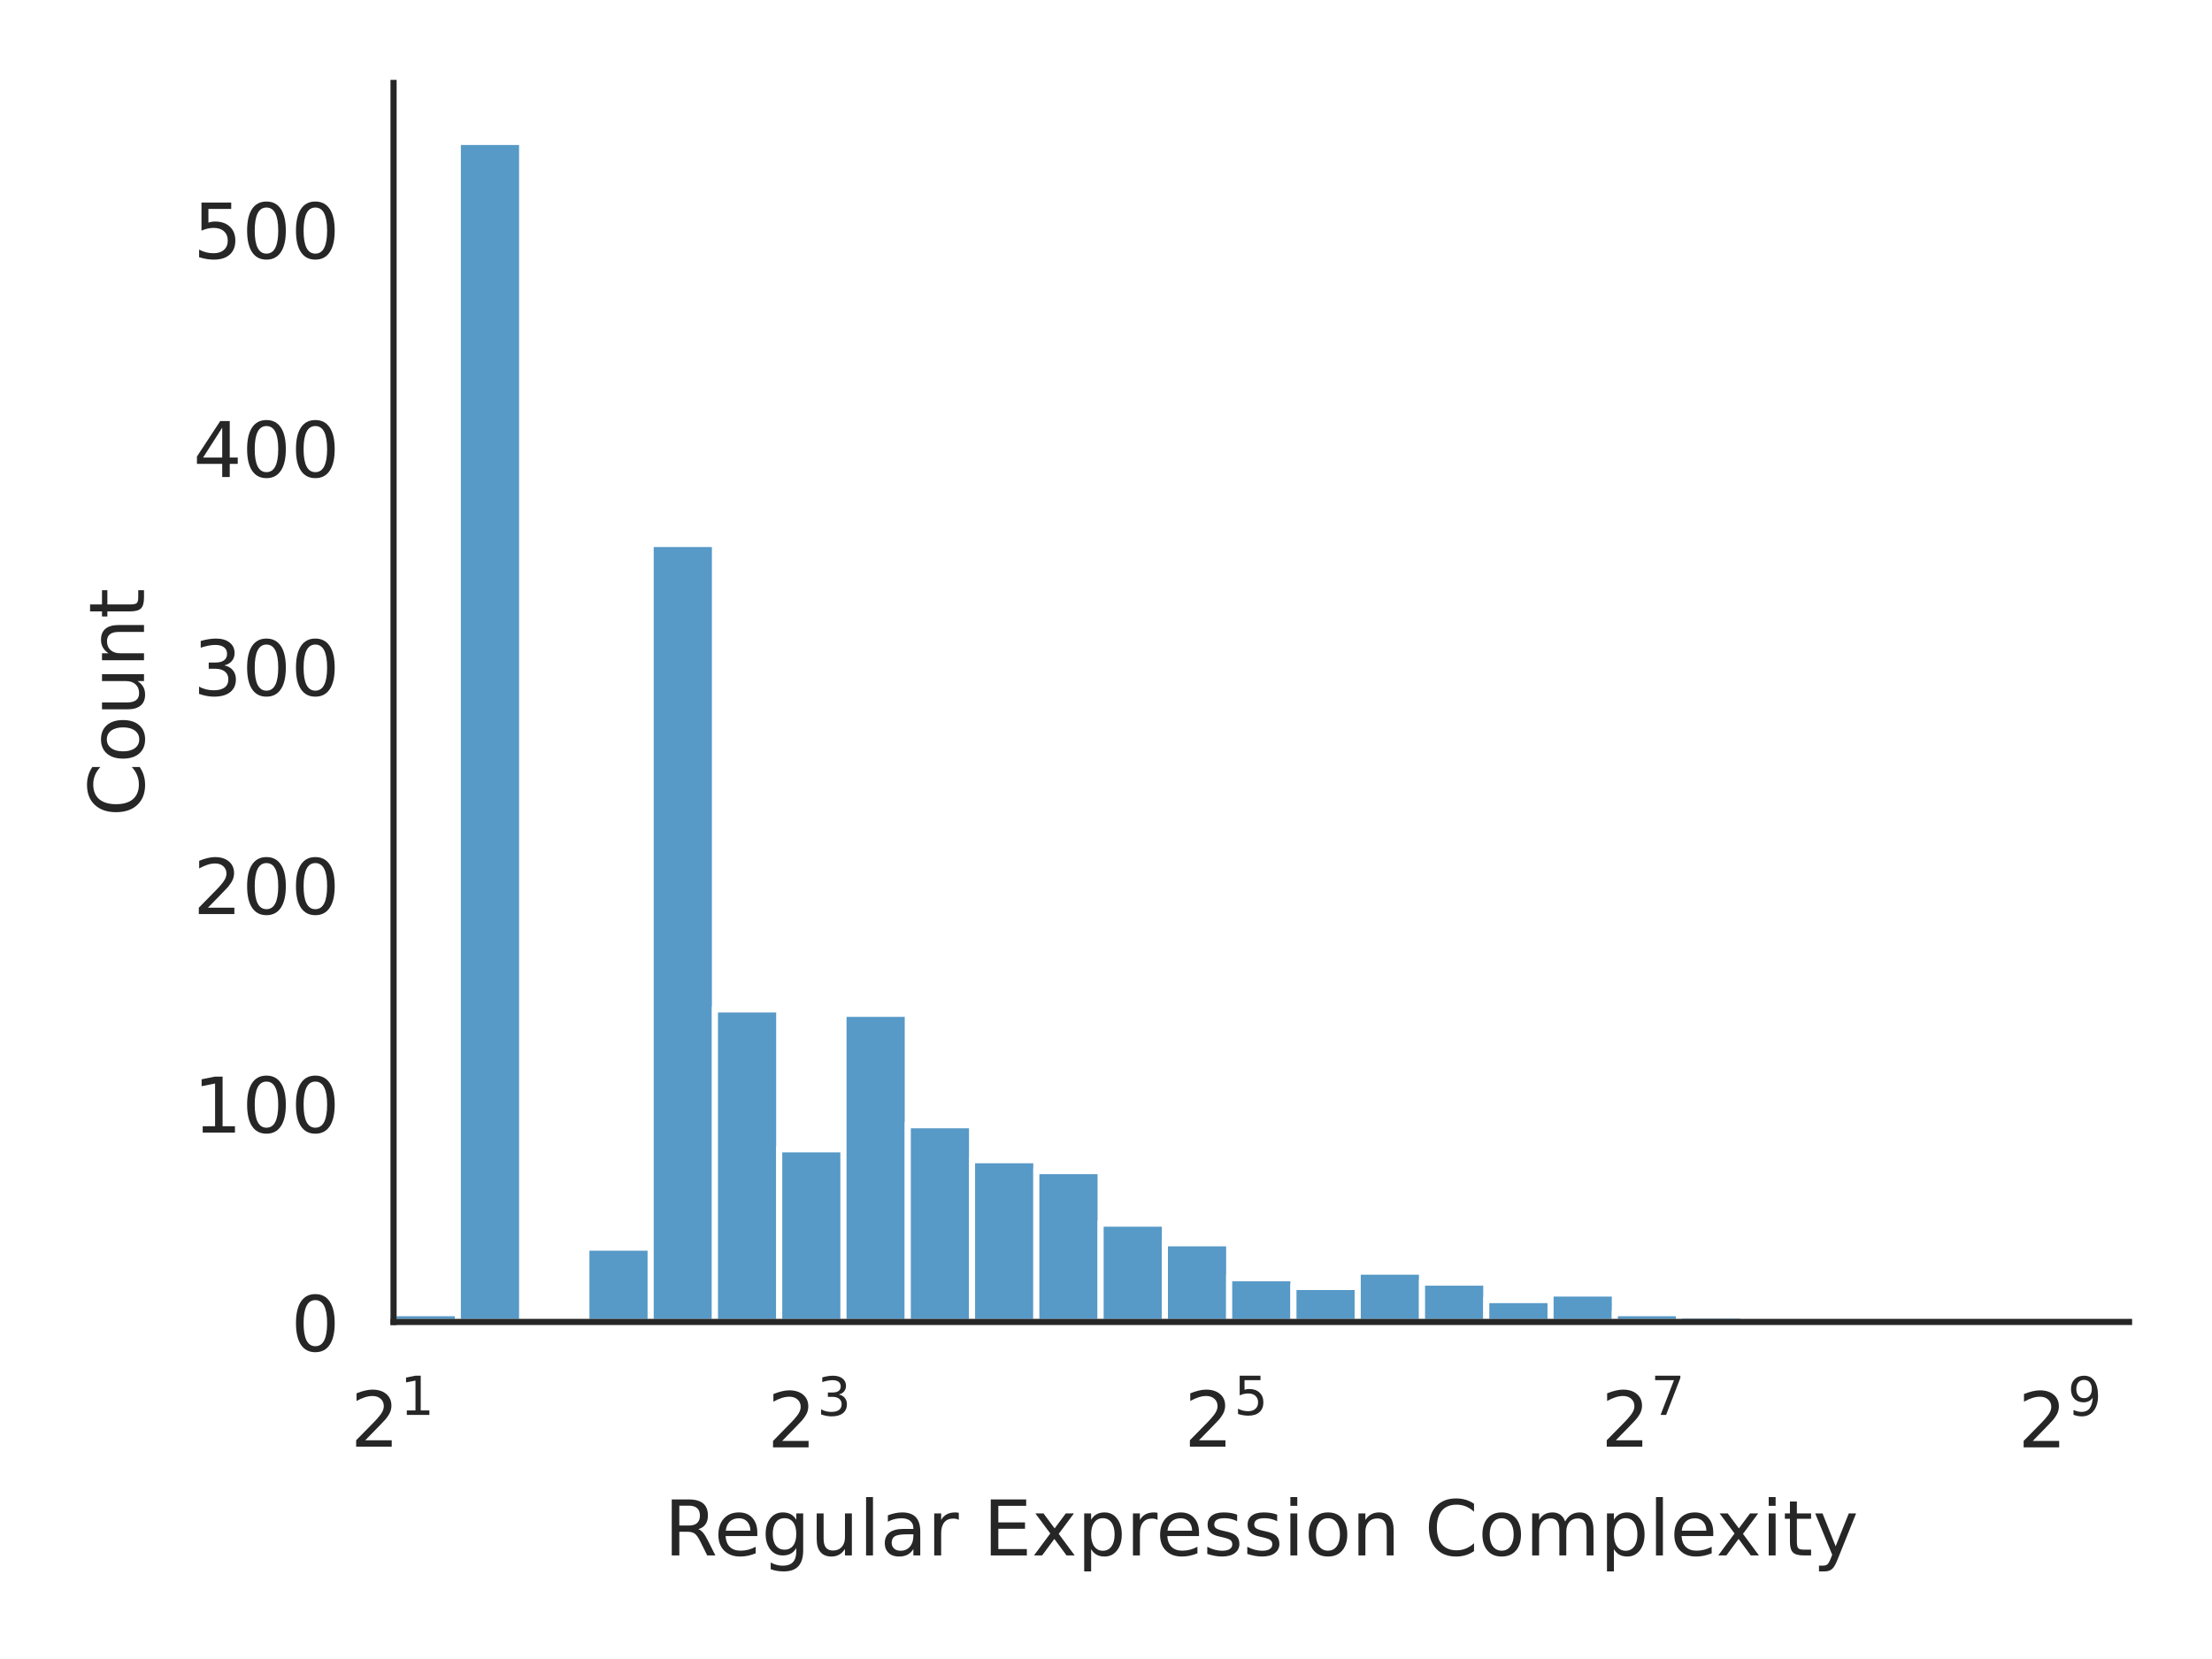
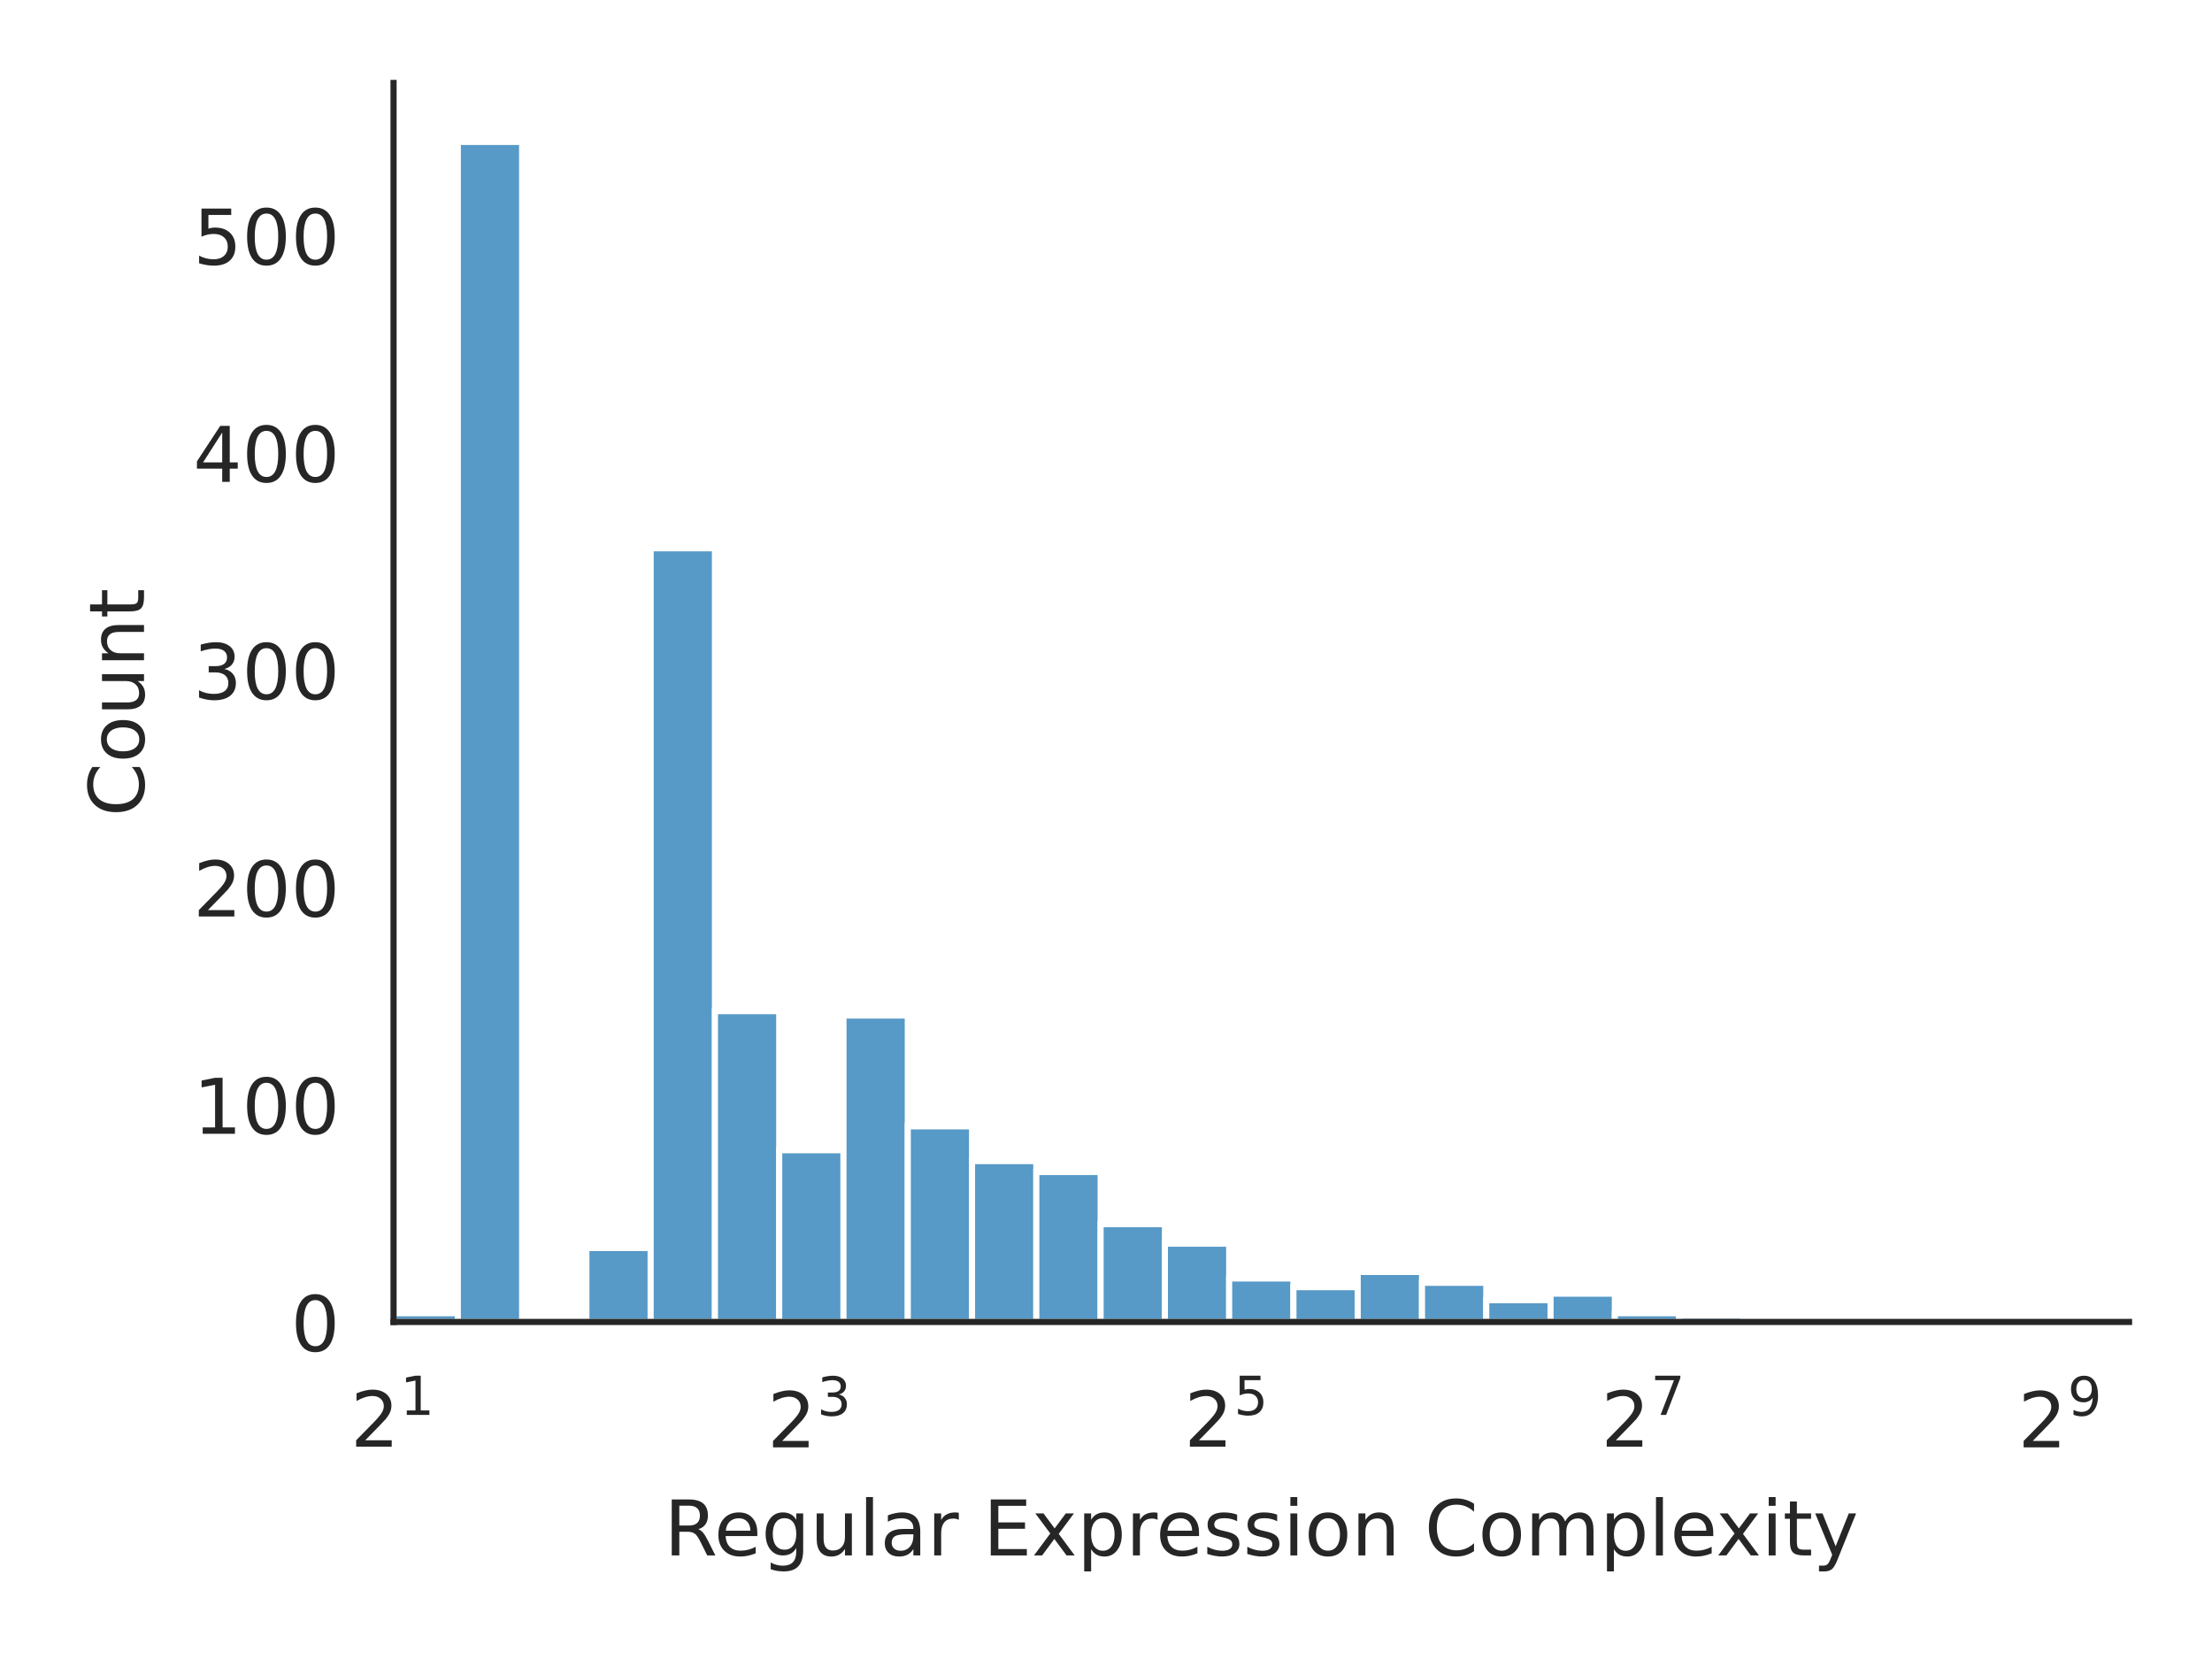
<svg xmlns="http://www.w3.org/2000/svg" xmlns:xlink="http://www.w3.org/1999/xlink" width="288pt" height="216pt" viewBox="0 0 288 216" version="1.1">
  <defs>
    <style type="text/css">*{stroke-linejoin: round; stroke-linecap: butt}</style>
  </defs>
  <g id="figure_1">
    <g id="patch_1">
      <path d="M 0 216  L 288 216  L 288 0  L 0 0  z " style="fill: #ffffff" />
    </g>
    <g id="axes_1">
      <g id="patch_2">
        <path d="M 51.24 172.115  L 277.2 172.115  L 277.2 10.8  L 51.24 10.8  z " style="fill: #ffffff" />
      </g>
      <g id="matplotlib.axis_1">
        <g id="xtick_1">
          <g id="text_1">
            <g style="fill: #262626" transform="translate(45.64 188.4153) scale(0.1 -0.1)">
              <defs>
                <path id="DejaVuSans-15" d="M 1228 531  L 3431 531  L 3431 0  L 469 0  L 469 531  Q 828 903 1448 1529  Q 2069 2156 2228 2338  Q 2531 2678 2651 2914  Q 2772 3150 2772 3378  Q 2772 3750 2511 3984  Q 2250 4219 1831 4219  Q 1534 4219 1204 4116  Q 875 4013 500 3803  L 500 4441  Q 881 4594 1212 4672  Q 1544 4750 1819 4750  Q 2544 4750 2975 4387  Q 3406 4025 3406 3419  Q 3406 3131 3298 2873  Q 3191 2616 2906 2266  Q 2828 2175 2409 1742  Q 1991 1309 1228 531  z " transform="scale(0.015625)" />
                <path id="DejaVuSans-14" d="M 794 531  L 1825 531  L 1825 4091  L 703 3866  L 703 4441  L 1819 4666  L 2450 4666  L 2450 531  L 3481 531  L 3481 0  L 794 0  L 794 531  z " transform="scale(0.015625)" />
              </defs>
              <use xlink:href="#DejaVuSans-15" transform="translate(0 0.665625)" />
              <use xlink:href="#DejaVuSans-14" transform="translate(64.58008 41.96563) scale(0.7)" />
            </g>
          </g>
        </g>
        <g id="xtick_2">
          <g id="text_2">
            <g style="fill: #262626" transform="translate(99.91536 188.5153) scale(0.1 -0.1)">
              <defs>
                <path id="DejaVuSans-16" d="M 2597 2516  Q 3050 2419 3304 2112  Q 3559 1806 3559 1356  Q 3559 666 3084 287  Q 2609 -91 1734 -91  Q 1441 -91 1130 -33  Q 819 25 488 141  L 488 750  Q 750 597 1062 519  Q 1375 441 1716 441  Q 2309 441 2620 675  Q 2931 909 2931 1356  Q 2931 1769 2642 2001  Q 2353 2234 1838 2234  L 1294 2234  L 1294 2753  L 1863 2753  Q 2328 2753 2575 2939  Q 2822 3125 2822 3475  Q 2822 3834 2567 4026  Q 2313 4219 1838 4219  Q 1578 4219 1281 4162  Q 984 4106 628 3988  L 628 4550  Q 988 4650 1302 4700  Q 1616 4750 1894 4750  Q 2613 4750 3031 4423  Q 3450 4097 3450 3541  Q 3450 3153 3228 2886  Q 3006 2619 2597 2516  z " transform="scale(0.015625)" />
              </defs>
              <use xlink:href="#DejaVuSans-15" transform="translate(0 0.746875)" />
              <use xlink:href="#DejaVuSans-16" transform="translate(64.58008 42.04688) scale(0.7)" />
            </g>
          </g>
        </g>
        <g id="xtick_3">
          <g id="text_3">
            <g style="fill: #262626" transform="translate(154.1907 188.4153) scale(0.1 -0.1)">
              <defs>
                <path id="DejaVuSans-18" d="M 691 4666  L 3169 4666  L 3169 4134  L 1269 4134  L 1269 2991  Q 1406 3038 1543 3061  Q 1681 3084 1819 3084  Q 2600 3084 3056 2656  Q 3513 2228 3513 1497  Q 3513 744 3044 326  Q 2575 -91 1722 -91  Q 1428 -91 1123 -41  Q 819 9 494 109  L 494 744  Q 775 591 1075 516  Q 1375 441 1709 441  Q 2250 441 2565 725  Q 2881 1009 2881 1497  Q 2881 1984 2565 2268  Q 2250 2553 1709 2553  Q 1456 2553 1204 2497  Q 953 2441 691 2322  L 691 4666  z " transform="scale(0.015625)" />
              </defs>
              <use xlink:href="#DejaVuSans-15" transform="translate(0 0.665625)" />
              <use xlink:href="#DejaVuSans-18" transform="translate(64.58008 41.96563) scale(0.7)" />
            </g>
          </g>
        </g>
        <g id="xtick_4">
          <g id="text_4">
            <g style="fill: #262626" transform="translate(208.4661 188.4153) scale(0.1 -0.1)">
              <defs>
                <path id="DejaVuSans-1a" d="M 525 4666  L 3525 4666  L 3525 4397  L 1831 0  L 1172 0  L 2766 4134  L 525 4134  L 525 4666  z " transform="scale(0.015625)" />
              </defs>
              <use xlink:href="#DejaVuSans-15" transform="translate(0 0.665625)" />
              <use xlink:href="#DejaVuSans-1a" transform="translate(64.58008 41.96563) scale(0.7)" />
            </g>
          </g>
        </g>
        <g id="xtick_5">
          <g id="text_5">
            <g style="fill: #262626" transform="translate(262.7415 188.5153) scale(0.1 -0.1)">
              <defs>
                <path id="DejaVuSans-1c" d="M 703 97  L 703 672  Q 941 559 1184 500  Q 1428 441 1663 441  Q 2288 441 2617 861  Q 2947 1281 2994 2138  Q 2813 1869 2534 1725  Q 2256 1581 1919 1581  Q 1219 1581 811 2004  Q 403 2428 403 3163  Q 403 3881 828 4315  Q 1253 4750 1959 4750  Q 2769 4750 3195 4129  Q 3622 3509 3622 2328  Q 3622 1225 3098 567  Q 2575 -91 1691 -91  Q 1453 -91 1209 -44  Q 966 3 703 97  z M 1959 2075  Q 2384 2075 2632 2365  Q 2881 2656 2881 3163  Q 2881 3666 2632 3958  Q 2384 4250 1959 4250  Q 1534 4250 1286 3958  Q 1038 3666 1038 3163  Q 1038 2656 1286 2365  Q 1534 2075 1959 2075  z " transform="scale(0.015625)" />
              </defs>
              <use xlink:href="#DejaVuSans-15" transform="translate(0 0.746875)" />
              <use xlink:href="#DejaVuSans-1c" transform="translate(64.58008 42.04688) scale(0.7)" />
            </g>
          </g>
        </g>
        <g id="text_6">
          <g style="fill: #262626" transform="translate(86.48094 202.5161) scale(0.1 -0.1)">
            <defs>
              <path id="DejaVuSans-35" d="M 2841 2188  Q 3044 2119 3236 1894  Q 3428 1669 3622 1275  L 4263 0  L 3584 0  L 2988 1197  Q 2756 1666 2539 1819  Q 2322 1972 1947 1972  L 1259 1972  L 1259 0  L 628 0  L 628 4666  L 2053 4666  Q 2853 4666 3247 4331  Q 3641 3997 3641 3322  Q 3641 2881 3436 2590  Q 3231 2300 2841 2188  z M 1259 4147  L 1259 2491  L 2053 2491  Q 2509 2491 2742 2702  Q 2975 2913 2975 3322  Q 2975 3731 2742 3939  Q 2509 4147 2053 4147  L 1259 4147  z " transform="scale(0.015625)" />
              <path id="DejaVuSans-48" d="M 3597 1894  L 3597 1613  L 953 1613  Q 991 1019 1311 708  Q 1631 397 2203 397  Q 2534 397 2845 478  Q 3156 559 3463 722  L 3463 178  Q 3153 47 2828 -22  Q 2503 -91 2169 -91  Q 1331 -91 842 396  Q 353 884 353 1716  Q 353 2575 817 3079  Q 1281 3584 2069 3584  Q 2775 3584 3186 3129  Q 3597 2675 3597 1894  z M 3022 2063  Q 3016 2534 2758 2815  Q 2500 3097 2075 3097  Q 1594 3097 1305 2825  Q 1016 2553 972 2059  L 3022 2063  z " transform="scale(0.015625)" />
              <path id="DejaVuSans-4a" d="M 2906 1791  Q 2906 2416 2648 2759  Q 2391 3103 1925 3103  Q 1463 3103 1205 2759  Q 947 2416 947 1791  Q 947 1169 1205 825  Q 1463 481 1925 481  Q 2391 481 2648 825  Q 2906 1169 2906 1791  z M 3481 434  Q 3481 -459 3084 -895  Q 2688 -1331 1869 -1331  Q 1566 -1331 1297 -1286  Q 1028 -1241 775 -1147  L 775 -588  Q 1028 -725 1275 -790  Q 1522 -856 1778 -856  Q 2344 -856 2625 -561  Q 2906 -266 2906 331  L 2906 616  Q 2728 306 2450 153  Q 2172 0 1784 0  Q 1141 0 747 490  Q 353 981 353 1791  Q 353 2603 747 3093  Q 1141 3584 1784 3584  Q 2172 3584 2450 3431  Q 2728 3278 2906 2969  L 2906 3500  L 3481 3500  L 3481 434  z " transform="scale(0.015625)" />
              <path id="DejaVuSans-58" d="M 544 1381  L 544 3500  L 1119 3500  L 1119 1403  Q 1119 906 1312 657  Q 1506 409 1894 409  Q 2359 409 2629 706  Q 2900 1003 2900 1516  L 2900 3500  L 3475 3500  L 3475 0  L 2900 0  L 2900 538  Q 2691 219 2414 64  Q 2138 -91 1772 -91  Q 1169 -91 856 284  Q 544 659 544 1381  z M 1991 3584  L 1991 3584  z " transform="scale(0.015625)" />
              <path id="DejaVuSans-4f" d="M 603 4863  L 1178 4863  L 1178 0  L 603 0  L 603 4863  z " transform="scale(0.015625)" />
              <path id="DejaVuSans-44" d="M 2194 1759  Q 1497 1759 1228 1600  Q 959 1441 959 1056  Q 959 750 1161 570  Q 1363 391 1709 391  Q 2188 391 2477 730  Q 2766 1069 2766 1631  L 2766 1759  L 2194 1759  z M 3341 1997  L 3341 0  L 2766 0  L 2766 531  Q 2569 213 2275 61  Q 1981 -91 1556 -91  Q 1019 -91 701 211  Q 384 513 384 1019  Q 384 1609 779 1909  Q 1175 2209 1959 2209  L 2766 2209  L 2766 2266  Q 2766 2663 2505 2880  Q 2244 3097 1772 3097  Q 1472 3097 1187 3025  Q 903 2953 641 2809  L 641 3341  Q 956 3463 1253 3523  Q 1550 3584 1831 3584  Q 2591 3584 2966 3190  Q 3341 2797 3341 1997  z " transform="scale(0.015625)" />
              <path id="DejaVuSans-55" d="M 2631 2963  Q 2534 3019 2420 3045  Q 2306 3072 2169 3072  Q 1681 3072 1420 2755  Q 1159 2438 1159 1844  L 1159 0  L 581 0  L 581 3500  L 1159 3500  L 1159 2956  Q 1341 3275 1631 3429  Q 1922 3584 2338 3584  Q 2397 3584 2469 3576  Q 2541 3569 2628 3553  L 2631 2963  z " transform="scale(0.015625)" />
              <path id="DejaVuSans-3" transform="scale(0.015625)" />
              <path id="DejaVuSans-28" d="M 628 4666  L 3578 4666  L 3578 4134  L 1259 4134  L 1259 2753  L 3481 2753  L 3481 2222  L 1259 2222  L 1259 531  L 3634 531  L 3634 0  L 628 0  L 628 4666  z " transform="scale(0.015625)" />
              <path id="DejaVuSans-5b" d="M 3513 3500  L 2247 1797  L 3578 0  L 2900 0  L 1881 1375  L 863 0  L 184 0  L 1544 1831  L 300 3500  L 978 3500  L 1906 2253  L 2834 3500  L 3513 3500  z " transform="scale(0.015625)" />
              <path id="DejaVuSans-53" d="M 1159 525  L 1159 -1331  L 581 -1331  L 581 3500  L 1159 3500  L 1159 2969  Q 1341 3281 1617 3432  Q 1894 3584 2278 3584  Q 2916 3584 3314 3078  Q 3713 2572 3713 1747  Q 3713 922 3314 415  Q 2916 -91 2278 -91  Q 1894 -91 1617 61  Q 1341 213 1159 525  z M 3116 1747  Q 3116 2381 2855 2742  Q 2594 3103 2138 3103  Q 1681 3103 1420 2742  Q 1159 2381 1159 1747  Q 1159 1113 1420 752  Q 1681 391 2138 391  Q 2594 391 2855 752  Q 3116 1113 3116 1747  z " transform="scale(0.015625)" />
              <path id="DejaVuSans-56" d="M 2834 3397  L 2834 2853  Q 2591 2978 2328 3040  Q 2066 3103 1784 3103  Q 1356 3103 1142 2972  Q 928 2841 928 2578  Q 928 2378 1081 2264  Q 1234 2150 1697 2047  L 1894 2003  Q 2506 1872 2764 1633  Q 3022 1394 3022 966  Q 3022 478 2636 193  Q 2250 -91 1575 -91  Q 1294 -91 989 -36  Q 684 19 347 128  L 347 722  Q 666 556 975 473  Q 1284 391 1588 391  Q 1994 391 2212 530  Q 2431 669 2431 922  Q 2431 1156 2273 1281  Q 2116 1406 1581 1522  L 1381 1569  Q 847 1681 609 1914  Q 372 2147 372 2553  Q 372 3047 722 3315  Q 1072 3584 1716 3584  Q 2034 3584 2315 3537  Q 2597 3491 2834 3397  z " transform="scale(0.015625)" />
              <path id="DejaVuSans-4c" d="M 603 3500  L 1178 3500  L 1178 0  L 603 0  L 603 3500  z M 603 4863  L 1178 4863  L 1178 4134  L 603 4134  L 603 4863  z " transform="scale(0.015625)" />
              <path id="DejaVuSans-52" d="M 1959 3097  Q 1497 3097 1228 2736  Q 959 2375 959 1747  Q 959 1119 1226 758  Q 1494 397 1959 397  Q 2419 397 2687 759  Q 2956 1122 2956 1747  Q 2956 2369 2687 2733  Q 2419 3097 1959 3097  z M 1959 3584  Q 2709 3584 3137 3096  Q 3566 2609 3566 1747  Q 3566 888 3137 398  Q 2709 -91 1959 -91  Q 1206 -91 779 398  Q 353 888 353 1747  Q 353 2609 779 3096  Q 1206 3584 1959 3584  z " transform="scale(0.015625)" />
              <path id="DejaVuSans-51" d="M 3513 2113  L 3513 0  L 2938 0  L 2938 2094  Q 2938 2591 2744 2837  Q 2550 3084 2163 3084  Q 1697 3084 1428 2787  Q 1159 2491 1159 1978  L 1159 0  L 581 0  L 581 3500  L 1159 3500  L 1159 2956  Q 1366 3272 1645 3428  Q 1925 3584 2291 3584  Q 2894 3584 3203 3211  Q 3513 2838 3513 2113  z " transform="scale(0.015625)" />
              <path id="DejaVuSans-26" d="M 4122 4306  L 4122 3641  Q 3803 3938 3442 4084  Q 3081 4231 2675 4231  Q 1875 4231 1450 3742  Q 1025 3253 1025 2328  Q 1025 1406 1450 917  Q 1875 428 2675 428  Q 3081 428 3442 575  Q 3803 722 4122 1019  L 4122 359  Q 3791 134 3420 21  Q 3050 -91 2638 -91  Q 1578 -91 968 557  Q 359 1206 359 2328  Q 359 3453 968 4101  Q 1578 4750 2638 4750  Q 3056 4750 3426 4639  Q 3797 4528 4122 4306  z " transform="scale(0.015625)" />
              <path id="DejaVuSans-50" d="M 3328 2828  Q 3544 3216 3844 3400  Q 4144 3584 4550 3584  Q 5097 3584 5394 3201  Q 5691 2819 5691 2113  L 5691 0  L 5113 0  L 5113 2094  Q 5113 2597 4934 2840  Q 4756 3084 4391 3084  Q 3944 3084 3684 2787  Q 3425 2491 3425 1978  L 3425 0  L 2847 0  L 2847 2094  Q 2847 2600 2669 2842  Q 2491 3084 2119 3084  Q 1678 3084 1418 2786  Q 1159 2488 1159 1978  L 1159 0  L 581 0  L 581 3500  L 1159 3500  L 1159 2956  Q 1356 3278 1631 3431  Q 1906 3584 2284 3584  Q 2666 3584 2933 3390  Q 3200 3197 3328 2828  z " transform="scale(0.015625)" />
              <path id="DejaVuSans-57" d="M 1172 4494  L 1172 3500  L 2356 3500  L 2356 3053  L 1172 3053  L 1172 1153  Q 1172 725 1289 603  Q 1406 481 1766 481  L 2356 481  L 2356 0  L 1766 0  Q 1100 0 847 248  Q 594 497 594 1153  L 594 3053  L 172 3053  L 172 3500  L 594 3500  L 594 4494  L 1172 4494  z " transform="scale(0.015625)" />
              <path id="DejaVuSans-5c" d="M 2059 -325  Q 1816 -950 1584 -1140  Q 1353 -1331 966 -1331  L 506 -1331  L 506 -850  L 844 -850  Q 1081 -850 1212 -737  Q 1344 -625 1503 -206  L 1606 56  L 191 3500  L 800 3500  L 1894 763  L 2988 3500  L 3597 3500  L 2059 -325  z " transform="scale(0.015625)" />
            </defs>
            <use xlink:href="#DejaVuSans-35" />
            <use xlink:href="#DejaVuSans-48" transform="translate(65 0)" />
            <use xlink:href="#DejaVuSans-4a" transform="translate(126.5312 0)" />
            <use xlink:href="#DejaVuSans-58" transform="translate(190.0156 0)" />
            <use xlink:href="#DejaVuSans-4f" transform="translate(253.3906 0)" />
            <use xlink:href="#DejaVuSans-44" transform="translate(281.1719 0)" />
            <use xlink:href="#DejaVuSans-55" transform="translate(342.4531 0)" />
            <use xlink:href="#DejaVuSans-3" transform="translate(383.5625 0)" />
            <use xlink:href="#DejaVuSans-28" transform="translate(415.3438 0)" />
            <use xlink:href="#DejaVuSans-5b" transform="translate(478.5312 0)" />
            <use xlink:href="#DejaVuSans-53" transform="translate(537.7188 0)" />
            <use xlink:href="#DejaVuSans-55" transform="translate(601.2031 0)" />
            <use xlink:href="#DejaVuSans-48" transform="translate(640.1094 0)" />
            <use xlink:href="#DejaVuSans-56" transform="translate(701.6406 0)" />
            <use xlink:href="#DejaVuSans-56" transform="translate(753.7344 0)" />
            <use xlink:href="#DejaVuSans-4c" transform="translate(805.8281 0)" />
            <use xlink:href="#DejaVuSans-52" transform="translate(833.6094 0)" />
            <use xlink:href="#DejaVuSans-51" transform="translate(894.7969 0)" />
            <use xlink:href="#DejaVuSans-3" transform="translate(958.1719 0)" />
            <use xlink:href="#DejaVuSans-26" transform="translate(989.9531 0)" />
            <use xlink:href="#DejaVuSans-52" transform="translate(1059.781 0)" />
            <use xlink:href="#DejaVuSans-50" transform="translate(1120.969 0)" />
            <use xlink:href="#DejaVuSans-53" transform="translate(1218.375 0)" />
            <use xlink:href="#DejaVuSans-4f" transform="translate(1281.859 0)" />
            <use xlink:href="#DejaVuSans-48" transform="translate(1309.641 0)" />
            <use xlink:href="#DejaVuSans-5b" transform="translate(1369.422 0)" />
            <use xlink:href="#DejaVuSans-4c" transform="translate(1428.609 0)" />
            <use xlink:href="#DejaVuSans-57" transform="translate(1456.391 0)" />
            <use xlink:href="#DejaVuSans-5c" transform="translate(1495.594 0)" />
          </g>
        </g>
      </g>
      <g id="matplotlib.axis_2">
        <g id="ytick_1">
          <g id="text_7">
            <g style="fill: #262626" transform="translate(37.8775 175.9141) scale(0.1 -0.1)">
              <defs>
                <path id="DejaVuSans-13" d="M 2034 4250  Q 1547 4250 1301 3770  Q 1056 3291 1056 2328  Q 1056 1369 1301 889  Q 1547 409 2034 409  Q 2525 409 2770 889  Q 3016 1369 3016 2328  Q 3016 3291 2770 3770  Q 2525 4250 2034 4250  z M 2034 4750  Q 2819 4750 3233 4129  Q 3647 3509 3647 2328  Q 3647 1150 3233 529  Q 2819 -91 2034 -91  Q 1250 -91 836 529  Q 422 1150 422 2328  Q 422 3509 836 4129  Q 1250 4750 2034 4750  z " transform="scale(0.015625)" />
              </defs>
              <use xlink:href="#DejaVuSans-13" />
            </g>
          </g>
        </g>
        <g id="ytick_2">
          <g id="text_8">
-             <g style="fill: #262626" transform="translate(25.1525 147.4635) scale(0.1 -0.1)">
+             <g style="fill: #262626" transform="translate(25.1525 147.6207) scale(0.1 -0.1)">
              <use xlink:href="#DejaVuSans-14" />
              <use xlink:href="#DejaVuSans-13" transform="translate(63.625 0)" />
              <use xlink:href="#DejaVuSans-13" transform="translate(127.25 0)" />
            </g>
          </g>
        </g>
        <g id="ytick_3">
          <g id="text_9">
-             <g style="fill: #262626" transform="translate(25.1525 119.0128) scale(0.1 -0.1)">
+             <g style="fill: #262626" transform="translate(25.1525 119.3272) scale(0.1 -0.1)">
              <use xlink:href="#DejaVuSans-15" />
              <use xlink:href="#DejaVuSans-13" transform="translate(63.625 0)" />
              <use xlink:href="#DejaVuSans-13" transform="translate(127.25 0)" />
            </g>
          </g>
        </g>
        <g id="ytick_4">
          <g id="text_10">
-             <g style="fill: #262626" transform="translate(25.1525 90.56212) scale(0.1 -0.1)">
+             <g style="fill: #262626" transform="translate(25.1525 91.03368) scale(0.1 -0.1)">
              <use xlink:href="#DejaVuSans-16" />
              <use xlink:href="#DejaVuSans-13" transform="translate(63.625 0)" />
              <use xlink:href="#DejaVuSans-13" transform="translate(127.25 0)" />
            </g>
          </g>
        </g>
        <g id="ytick_5">
          <g id="text_11">
-             <g style="fill: #262626" transform="translate(25.1525 62.11145) scale(0.1 -0.1)">
+             <g style="fill: #262626" transform="translate(25.1525 62.74019) scale(0.1 -0.1)">
              <defs>
                <path id="DejaVuSans-17" d="M 2419 4116  L 825 1625  L 2419 1625  L 2419 4116  z M 2253 4666  L 3047 4666  L 3047 1625  L 3713 1625  L 3713 1100  L 3047 1100  L 3047 0  L 2419 0  L 2419 1100  L 313 1100  L 313 1709  L 2253 4666  z " transform="scale(0.015625)" />
              </defs>
              <use xlink:href="#DejaVuSans-17" />
              <use xlink:href="#DejaVuSans-13" transform="translate(63.625 0)" />
              <use xlink:href="#DejaVuSans-13" transform="translate(127.25 0)" />
            </g>
          </g>
        </g>
        <g id="ytick_6">
          <g id="text_12">
-             <g style="fill: #262626" transform="translate(25.1525 33.66078) scale(0.1 -0.1)">
+             <g style="fill: #262626" transform="translate(25.1525 34.44671) scale(0.1 -0.1)">
              <use xlink:href="#DejaVuSans-18" />
              <use xlink:href="#DejaVuSans-13" transform="translate(63.625 0)" />
              <use xlink:href="#DejaVuSans-13" transform="translate(127.25 0)" />
            </g>
          </g>
        </g>
        <g id="text_13">
          <g style="fill: #262626" transform="translate(18.75016 106.3061) rotate(-90) scale(0.1 -0.1)">
            <use xlink:href="#DejaVuSans-26" />
            <use xlink:href="#DejaVuSans-52" transform="translate(69.82812 0)" />
            <use xlink:href="#DejaVuSans-58" transform="translate(131.0156 0)" />
            <use xlink:href="#DejaVuSans-51" transform="translate(194.3906 0)" />
            <use xlink:href="#DejaVuSans-57" transform="translate(257.7656 0)" />
          </g>
        </g>
      </g>
      <g id="patch_3">
-         <path d="M 51.24 172.115  L 59.609 172.115  L 59.609 170.977  L 51.24 170.977  z " clip-path="url(#pf27ca09fc6)" style="fill: #1f77b4; fill-opacity: 0.75; stroke: #ffffff; stroke-width: 0.793; stroke-linejoin: miter" />
+         <path d="M 51.24 172.115  L 59.609 172.115  L 59.609 170.984  L 51.24 170.984  z " clip-path="url(#pf27ca09fc6)" style="fill: #1f77b4; fill-opacity: 0.75; stroke: #ffffff; stroke-width: 0.793; stroke-linejoin: miter" />
      </g>
      <g id="patch_4">
        <path d="M 59.609 172.115  L 67.978 172.115  L 67.978 18.482  L 59.609 18.482  z " clip-path="url(#pf27ca09fc6)" style="fill: #1f77b4; fill-opacity: 0.75; stroke: #ffffff; stroke-width: 0.793; stroke-linejoin: miter" />
      </g>
      <g id="patch_5">
        <path d="M 67.978 172.115  L 76.347 172.115  L 76.347 172.115  L 67.978 172.115  z " clip-path="url(#pf27ca09fc6)" style="fill: #1f77b4; fill-opacity: 0.75; stroke: #ffffff; stroke-width: 0.793; stroke-linejoin: miter" />
      </g>
      <g id="patch_6">
-         <path d="M 76.347 172.115  L 84.716 172.115  L 84.716 162.442  L 76.347 162.442  z " clip-path="url(#pf27ca09fc6)" style="fill: #1f77b4; fill-opacity: 0.75; stroke: #ffffff; stroke-width: 0.793; stroke-linejoin: miter" />
+         <path d="M 76.347 172.115  L 84.716 172.115  L 84.716 162.496  L 76.347 162.496  z " clip-path="url(#pf27ca09fc6)" style="fill: #1f77b4; fill-opacity: 0.75; stroke: #ffffff; stroke-width: 0.793; stroke-linejoin: miter" />
      </g>
      <g id="patch_7">
-         <path d="M 84.716 172.115  L 93.084 172.115  L 93.084 70.831  L 84.716 70.831  z " clip-path="url(#pf27ca09fc6)" style="fill: #1f77b4; fill-opacity: 0.75; stroke: #ffffff; stroke-width: 0.793; stroke-linejoin: miter" />
+         <path d="M 84.716 172.115  L 93.084 172.115  L 93.084 71.391  L 84.716 71.391  z " clip-path="url(#pf27ca09fc6)" style="fill: #1f77b4; fill-opacity: 0.75; stroke: #ffffff; stroke-width: 0.793; stroke-linejoin: miter" />
      </g>
      <g id="patch_8">
-         <path d="M 93.084 172.115  L 101.453 172.115  L 101.453 131.431  L 93.084 131.431  z " clip-path="url(#pf27ca09fc6)" style="fill: #1f77b4; fill-opacity: 0.75; stroke: #ffffff; stroke-width: 0.793; stroke-linejoin: miter" />
+         <path d="M 93.084 172.115  L 101.453 172.115  L 101.453 131.656  L 93.084 131.656  z " clip-path="url(#pf27ca09fc6)" style="fill: #1f77b4; fill-opacity: 0.75; stroke: #ffffff; stroke-width: 0.793; stroke-linejoin: miter" />
      </g>
      <g id="patch_9">
-         <path d="M 101.453 172.115  L 109.822 172.115  L 109.822 149.639  L 101.453 149.639  z " clip-path="url(#pf27ca09fc6)" style="fill: #1f77b4; fill-opacity: 0.75; stroke: #ffffff; stroke-width: 0.793; stroke-linejoin: miter" />
+         <path d="M 101.453 172.115  L 109.822 172.115  L 109.822 149.763  L 101.453 149.763  z " clip-path="url(#pf27ca09fc6)" style="fill: #1f77b4; fill-opacity: 0.75; stroke: #ffffff; stroke-width: 0.793; stroke-linejoin: miter" />
      </g>
      <g id="patch_10">
-         <path d="M 109.822 172.115  L 118.191 172.115  L 118.191 132  L 109.822 132  z " clip-path="url(#pf27ca09fc6)" style="fill: #1f77b4; fill-opacity: 0.75; stroke: #ffffff; stroke-width: 0.793; stroke-linejoin: miter" />
+         <path d="M 109.822 172.115  L 118.191 172.115  L 118.191 132.221  L 109.822 132.221  z " clip-path="url(#pf27ca09fc6)" style="fill: #1f77b4; fill-opacity: 0.75; stroke: #ffffff; stroke-width: 0.793; stroke-linejoin: miter" />
      </g>
      <g id="patch_11">
-         <path d="M 118.191 172.115  L 126.56 172.115  L 126.56 146.51  L 118.191 146.51  z " clip-path="url(#pf27ca09fc6)" style="fill: #1f77b4; fill-opacity: 0.75; stroke: #ffffff; stroke-width: 0.793; stroke-linejoin: miter" />
+         <path d="M 118.191 172.115  L 126.56 172.115  L 126.56 146.651  L 118.191 146.651  z " clip-path="url(#pf27ca09fc6)" style="fill: #1f77b4; fill-opacity: 0.75; stroke: #ffffff; stroke-width: 0.793; stroke-linejoin: miter" />
      </g>
      <g id="patch_12">
-         <path d="M 126.56 172.115  L 134.929 172.115  L 134.929 151.062  L 126.56 151.062  z " clip-path="url(#pf27ca09fc6)" style="fill: #1f77b4; fill-opacity: 0.75; stroke: #ffffff; stroke-width: 0.793; stroke-linejoin: miter" />
+         <path d="M 126.56 172.115  L 134.929 172.115  L 134.929 151.178  L 126.56 151.178  z " clip-path="url(#pf27ca09fc6)" style="fill: #1f77b4; fill-opacity: 0.75; stroke: #ffffff; stroke-width: 0.793; stroke-linejoin: miter" />
      </g>
      <g id="patch_13">
-         <path d="M 134.929 172.115  L 143.298 172.115  L 143.298 152.484  L 134.929 152.484  z " clip-path="url(#pf27ca09fc6)" style="fill: #1f77b4; fill-opacity: 0.75; stroke: #ffffff; stroke-width: 0.793; stroke-linejoin: miter" />
+         <path d="M 134.929 172.115  L 143.298 172.115  L 143.298 152.593  L 134.929 152.593  z " clip-path="url(#pf27ca09fc6)" style="fill: #1f77b4; fill-opacity: 0.75; stroke: #ffffff; stroke-width: 0.793; stroke-linejoin: miter" />
      </g>
      <g id="patch_14">
-         <path d="M 143.298 172.115  L 151.667 172.115  L 151.667 159.313  L 143.298 159.313  z " clip-path="url(#pf27ca09fc6)" style="fill: #1f77b4; fill-opacity: 0.75; stroke: #ffffff; stroke-width: 0.793; stroke-linejoin: miter" />
+         <path d="M 143.298 172.115  L 151.667 172.115  L 151.667 159.383  L 143.298 159.383  z " clip-path="url(#pf27ca09fc6)" style="fill: #1f77b4; fill-opacity: 0.75; stroke: #ffffff; stroke-width: 0.793; stroke-linejoin: miter" />
      </g>
      <g id="patch_15">
-         <path d="M 151.667 172.115  L 160.036 172.115  L 160.036 161.873  L 151.667 161.873  z " clip-path="url(#pf27ca09fc6)" style="fill: #1f77b4; fill-opacity: 0.75; stroke: #ffffff; stroke-width: 0.793; stroke-linejoin: miter" />
+         <path d="M 151.667 172.115  L 160.036 172.115  L 160.036 161.93  L 151.667 161.93  z " clip-path="url(#pf27ca09fc6)" style="fill: #1f77b4; fill-opacity: 0.75; stroke: #ffffff; stroke-width: 0.793; stroke-linejoin: miter" />
      </g>
      <g id="patch_16">
-         <path d="M 160.036 172.115  L 168.404 172.115  L 168.404 166.425  L 160.036 166.425  z " clip-path="url(#pf27ca09fc6)" style="fill: #1f77b4; fill-opacity: 0.75; stroke: #ffffff; stroke-width: 0.793; stroke-linejoin: miter" />
+         <path d="M 160.036 172.115  L 168.404 172.115  L 168.404 166.457  L 160.036 166.457  z " clip-path="url(#pf27ca09fc6)" style="fill: #1f77b4; fill-opacity: 0.75; stroke: #ffffff; stroke-width: 0.793; stroke-linejoin: miter" />
      </g>
      <g id="patch_17">
-         <path d="M 168.404 172.115  L 176.773 172.115  L 176.773 167.563  L 168.404 167.563  z " clip-path="url(#pf27ca09fc6)" style="fill: #1f77b4; fill-opacity: 0.75; stroke: #ffffff; stroke-width: 0.793; stroke-linejoin: miter" />
+         <path d="M 168.404 172.115  L 176.773 172.115  L 176.773 167.588  L 168.404 167.588  z " clip-path="url(#pf27ca09fc6)" style="fill: #1f77b4; fill-opacity: 0.75; stroke: #ffffff; stroke-width: 0.793; stroke-linejoin: miter" />
      </g>
      <g id="patch_18">
-         <path d="M 176.773 172.115  L 185.142 172.115  L 185.142 165.572  L 176.773 165.572  z " clip-path="url(#pf27ca09fc6)" style="fill: #1f77b4; fill-opacity: 0.75; stroke: #ffffff; stroke-width: 0.793; stroke-linejoin: miter" />
+         <path d="M 176.773 172.115  L 185.142 172.115  L 185.142 165.608  L 176.773 165.608  z " clip-path="url(#pf27ca09fc6)" style="fill: #1f77b4; fill-opacity: 0.75; stroke: #ffffff; stroke-width: 0.793; stroke-linejoin: miter" />
      </g>
      <g id="patch_19">
-         <path d="M 185.142 172.115  L 193.511 172.115  L 193.511 166.994  L 185.142 166.994  z " clip-path="url(#pf27ca09fc6)" style="fill: #1f77b4; fill-opacity: 0.75; stroke: #ffffff; stroke-width: 0.793; stroke-linejoin: miter" />
+         <path d="M 185.142 172.115  L 193.511 172.115  L 193.511 167.022  L 185.142 167.022  z " clip-path="url(#pf27ca09fc6)" style="fill: #1f77b4; fill-opacity: 0.75; stroke: #ffffff; stroke-width: 0.793; stroke-linejoin: miter" />
      </g>
      <g id="patch_20">
-         <path d="M 193.511 172.115  L 201.88 172.115  L 201.88 169.27  L 193.511 169.27  z " clip-path="url(#pf27ca09fc6)" style="fill: #1f77b4; fill-opacity: 0.75; stroke: #ffffff; stroke-width: 0.793; stroke-linejoin: miter" />
+         <path d="M 193.511 172.115  L 201.88 172.115  L 201.88 169.286  L 193.511 169.286  z " clip-path="url(#pf27ca09fc6)" style="fill: #1f77b4; fill-opacity: 0.75; stroke: #ffffff; stroke-width: 0.793; stroke-linejoin: miter" />
      </g>
      <g id="patch_21">
-         <path d="M 201.88 172.115  L 210.249 172.115  L 210.249 168.417  L 201.88 168.417  z " clip-path="url(#pf27ca09fc6)" style="fill: #1f77b4; fill-opacity: 0.75; stroke: #ffffff; stroke-width: 0.793; stroke-linejoin: miter" />
+         <path d="M 201.88 172.115  L 210.249 172.115  L 210.249 168.437  L 201.88 168.437  z " clip-path="url(#pf27ca09fc6)" style="fill: #1f77b4; fill-opacity: 0.75; stroke: #ffffff; stroke-width: 0.793; stroke-linejoin: miter" />
      </g>
      <g id="patch_22">
-         <path d="M 210.249 172.115  L 218.618 172.115  L 218.618 170.977  L 210.249 170.977  z " clip-path="url(#pf27ca09fc6)" style="fill: #1f77b4; fill-opacity: 0.75; stroke: #ffffff; stroke-width: 0.793; stroke-linejoin: miter" />
+         <path d="M 210.249 172.115  L 218.618 172.115  L 218.618 170.984  L 210.249 170.984  z " clip-path="url(#pf27ca09fc6)" style="fill: #1f77b4; fill-opacity: 0.75; stroke: #ffffff; stroke-width: 0.793; stroke-linejoin: miter" />
      </g>
      <g id="patch_23">
-         <path d="M 218.618 172.115  L 226.987 172.115  L 226.987 171.262  L 218.618 171.262  z " clip-path="url(#pf27ca09fc6)" style="fill: #1f77b4; fill-opacity: 0.75; stroke: #ffffff; stroke-width: 0.793; stroke-linejoin: miter" />
+         <path d="M 218.618 172.115  L 226.987 172.115  L 226.987 171.267  L 218.618 171.267  z " clip-path="url(#pf27ca09fc6)" style="fill: #1f77b4; fill-opacity: 0.75; stroke: #ffffff; stroke-width: 0.793; stroke-linejoin: miter" />
      </g>
      <g id="patch_24">
-         <path d="M 226.987 172.115  L 235.356 172.115  L 235.356 171.831  L 226.987 171.831  z " clip-path="url(#pf27ca09fc6)" style="fill: #1f77b4; fill-opacity: 0.75; stroke: #ffffff; stroke-width: 0.793; stroke-linejoin: miter" />
+         <path d="M 226.987 172.115  L 235.356 172.115  L 235.356 171.832  L 226.987 171.832  z " clip-path="url(#pf27ca09fc6)" style="fill: #1f77b4; fill-opacity: 0.75; stroke: #ffffff; stroke-width: 0.793; stroke-linejoin: miter" />
      </g>
      <g id="patch_25">
-         <path d="M 235.356 172.115  L 243.724 172.115  L 243.724 171.831  L 235.356 171.831  z " clip-path="url(#pf27ca09fc6)" style="fill: #1f77b4; fill-opacity: 0.75; stroke: #ffffff; stroke-width: 0.793; stroke-linejoin: miter" />
+         <path d="M 235.356 172.115  L 243.724 172.115  L 243.724 171.832  L 235.356 171.832  z " clip-path="url(#pf27ca09fc6)" style="fill: #1f77b4; fill-opacity: 0.75; stroke: #ffffff; stroke-width: 0.793; stroke-linejoin: miter" />
      </g>
      <g id="patch_26">
        <path d="M 243.724 172.115  L 252.093 172.115  L 252.093 172.115  L 243.724 172.115  z " clip-path="url(#pf27ca09fc6)" style="fill: #1f77b4; fill-opacity: 0.75; stroke: #ffffff; stroke-width: 0.793; stroke-linejoin: miter" />
      </g>
      <g id="patch_27">
        <path d="M 252.093 172.115  L 260.462 172.115  L 260.462 172.115  L 252.093 172.115  z " clip-path="url(#pf27ca09fc6)" style="fill: #1f77b4; fill-opacity: 0.75; stroke: #ffffff; stroke-width: 0.793; stroke-linejoin: miter" />
      </g>
      <g id="patch_28">
        <path d="M 260.462 172.115  L 268.831 172.115  L 268.831 172.115  L 260.462 172.115  z " clip-path="url(#pf27ca09fc6)" style="fill: #1f77b4; fill-opacity: 0.75; stroke: #ffffff; stroke-width: 0.793; stroke-linejoin: miter" />
      </g>
      <g id="patch_29">
-         <path d="M 268.831 172.115  L 277.2 172.115  L 277.2 171.546  L 268.831 171.546  z " clip-path="url(#pf27ca09fc6)" style="fill: #1f77b4; fill-opacity: 0.75; stroke: #ffffff; stroke-width: 0.793; stroke-linejoin: miter" />
+         <path d="M 268.831 172.115  L 277.2 172.115  L 277.2 171.549  L 268.831 171.549  z " clip-path="url(#pf27ca09fc6)" style="fill: #1f77b4; fill-opacity: 0.75; stroke: #ffffff; stroke-width: 0.793; stroke-linejoin: miter" />
      </g>
      <g id="patch_30">
        <path d="M 51.24 172.115  L 51.24 10.8  " style="fill: none; stroke: #262626; stroke-width: 0.8; stroke-linejoin: miter; stroke-linecap: square" />
      </g>
      <g id="patch_31">
        <path d="M 51.24 172.115  L 277.2 172.115  " style="fill: none; stroke: #262626; stroke-width: 0.8; stroke-linejoin: miter; stroke-linecap: square" />
      </g>
    </g>
  </g>
  <defs>
    <clipPath id="pf27ca09fc6">
      <rect x="51.24" y="10.8" width="225.96" height="161.315" />
    </clipPath>
  </defs>
</svg>
